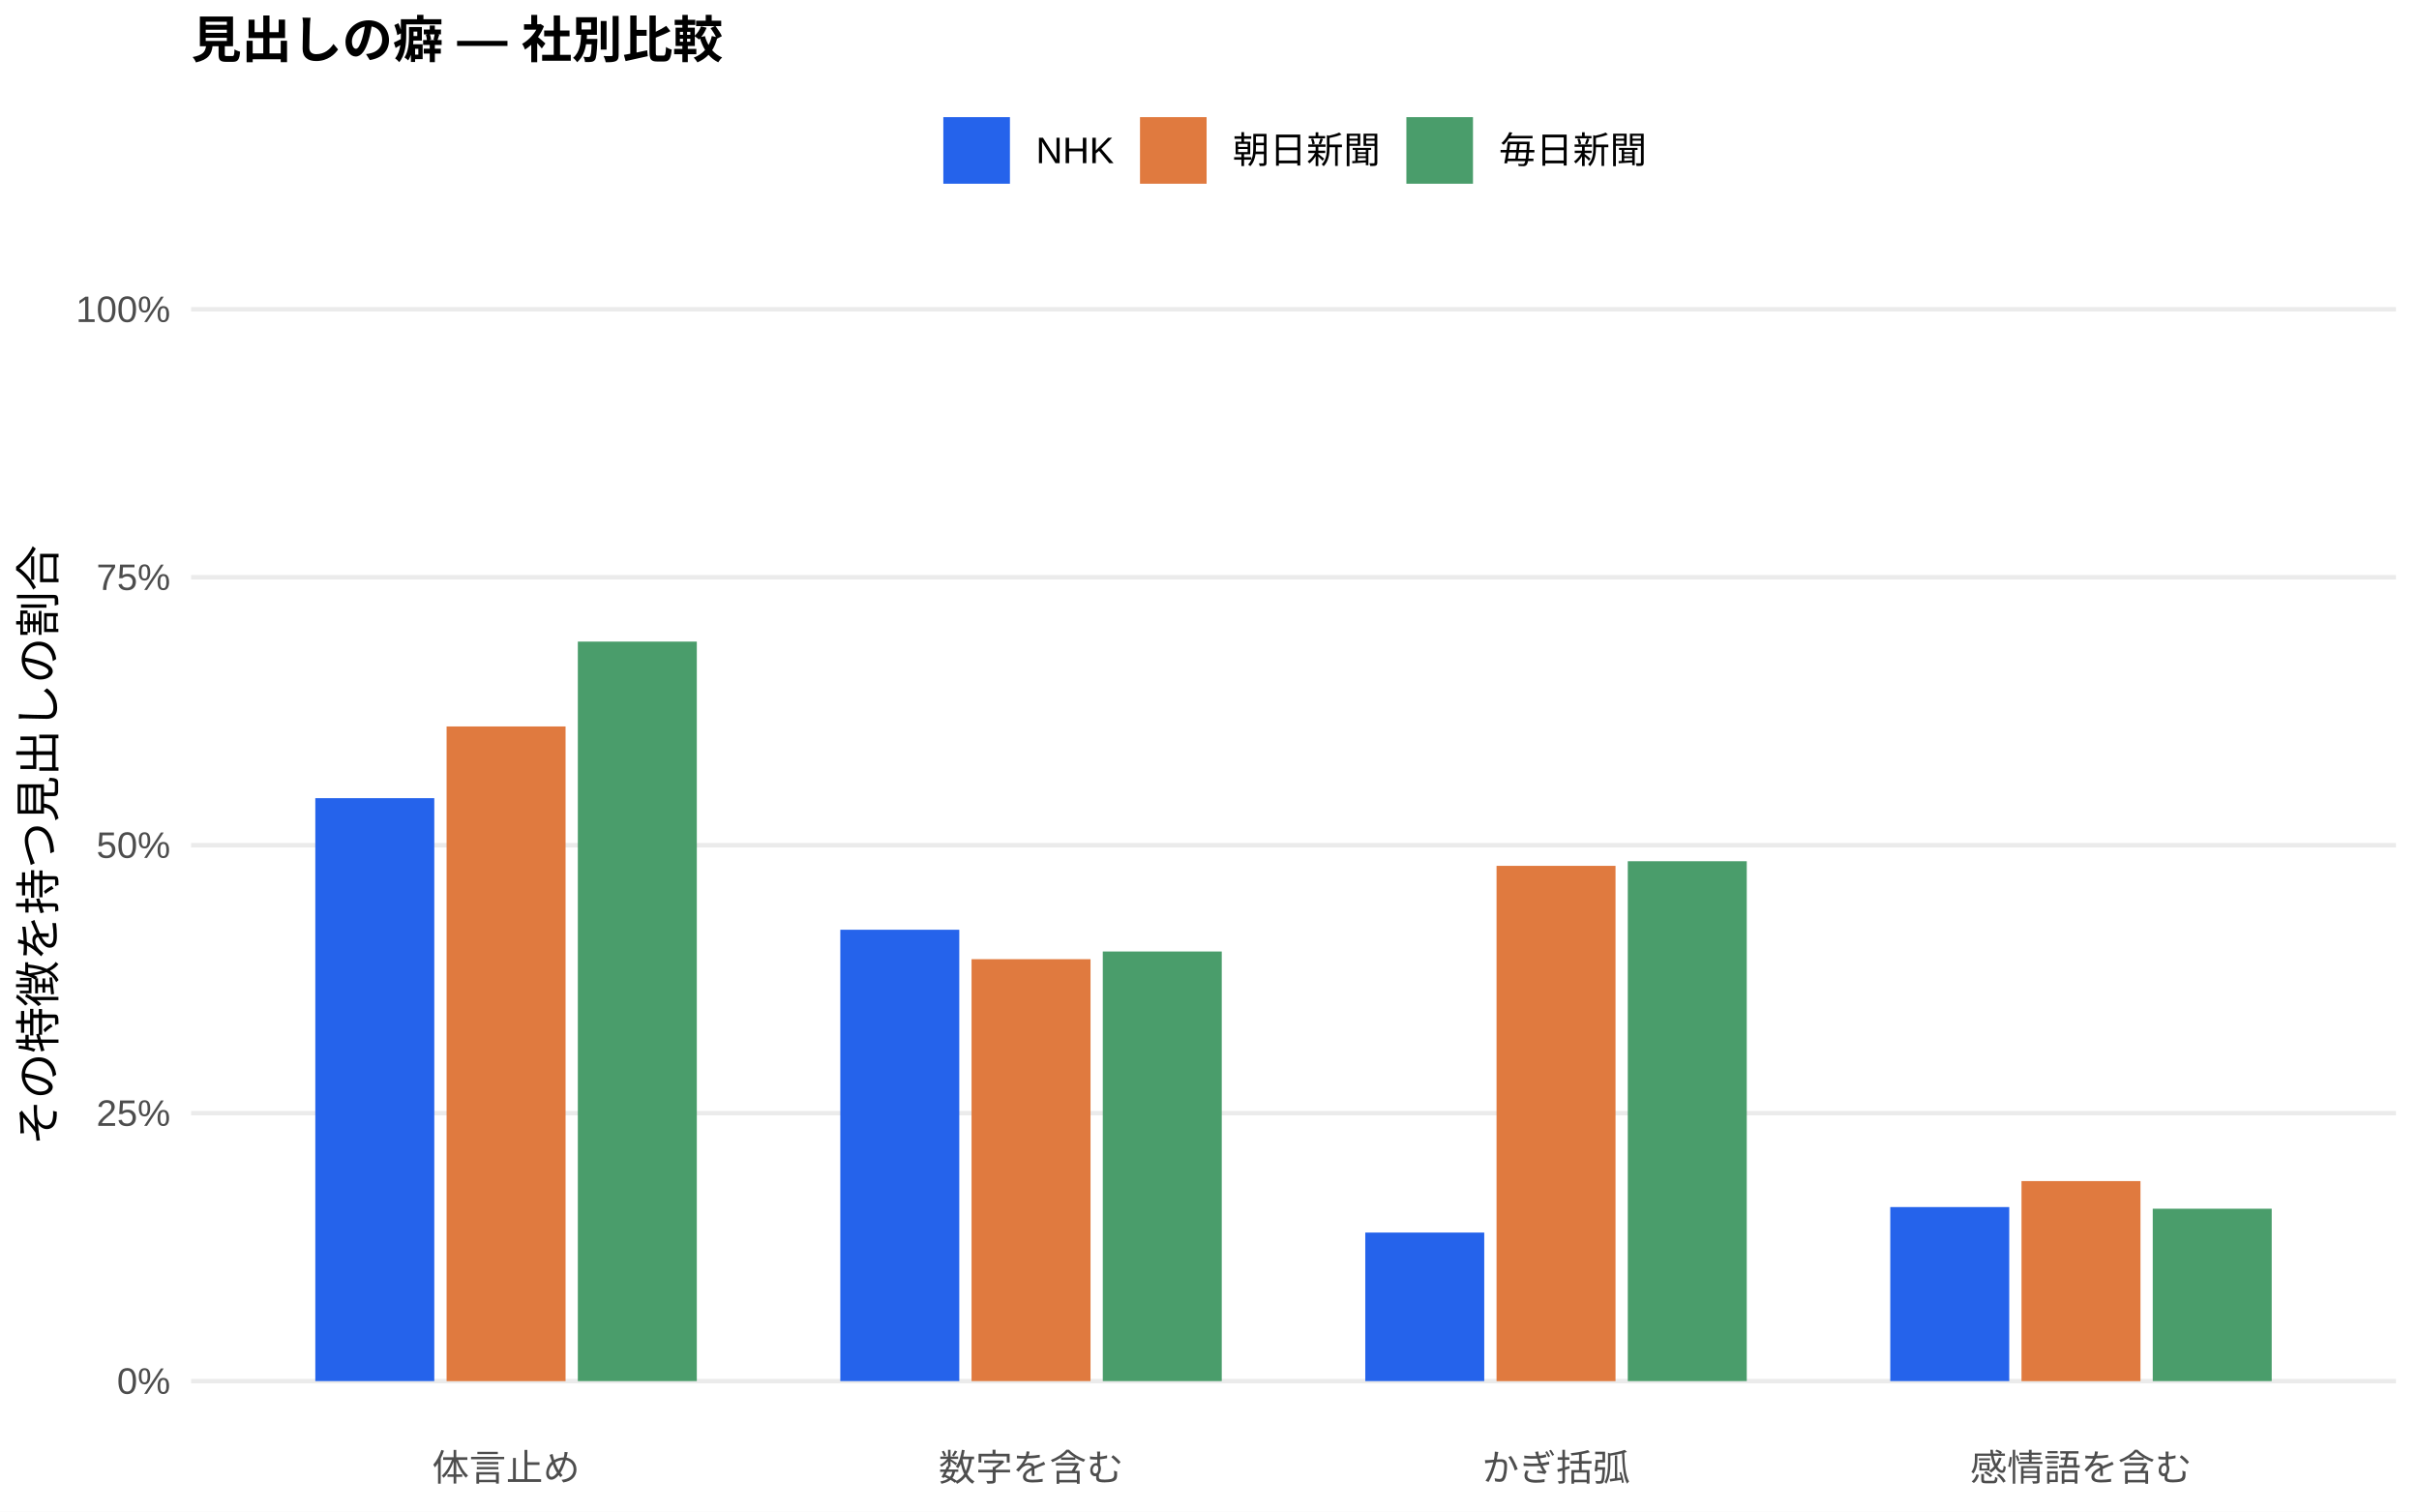
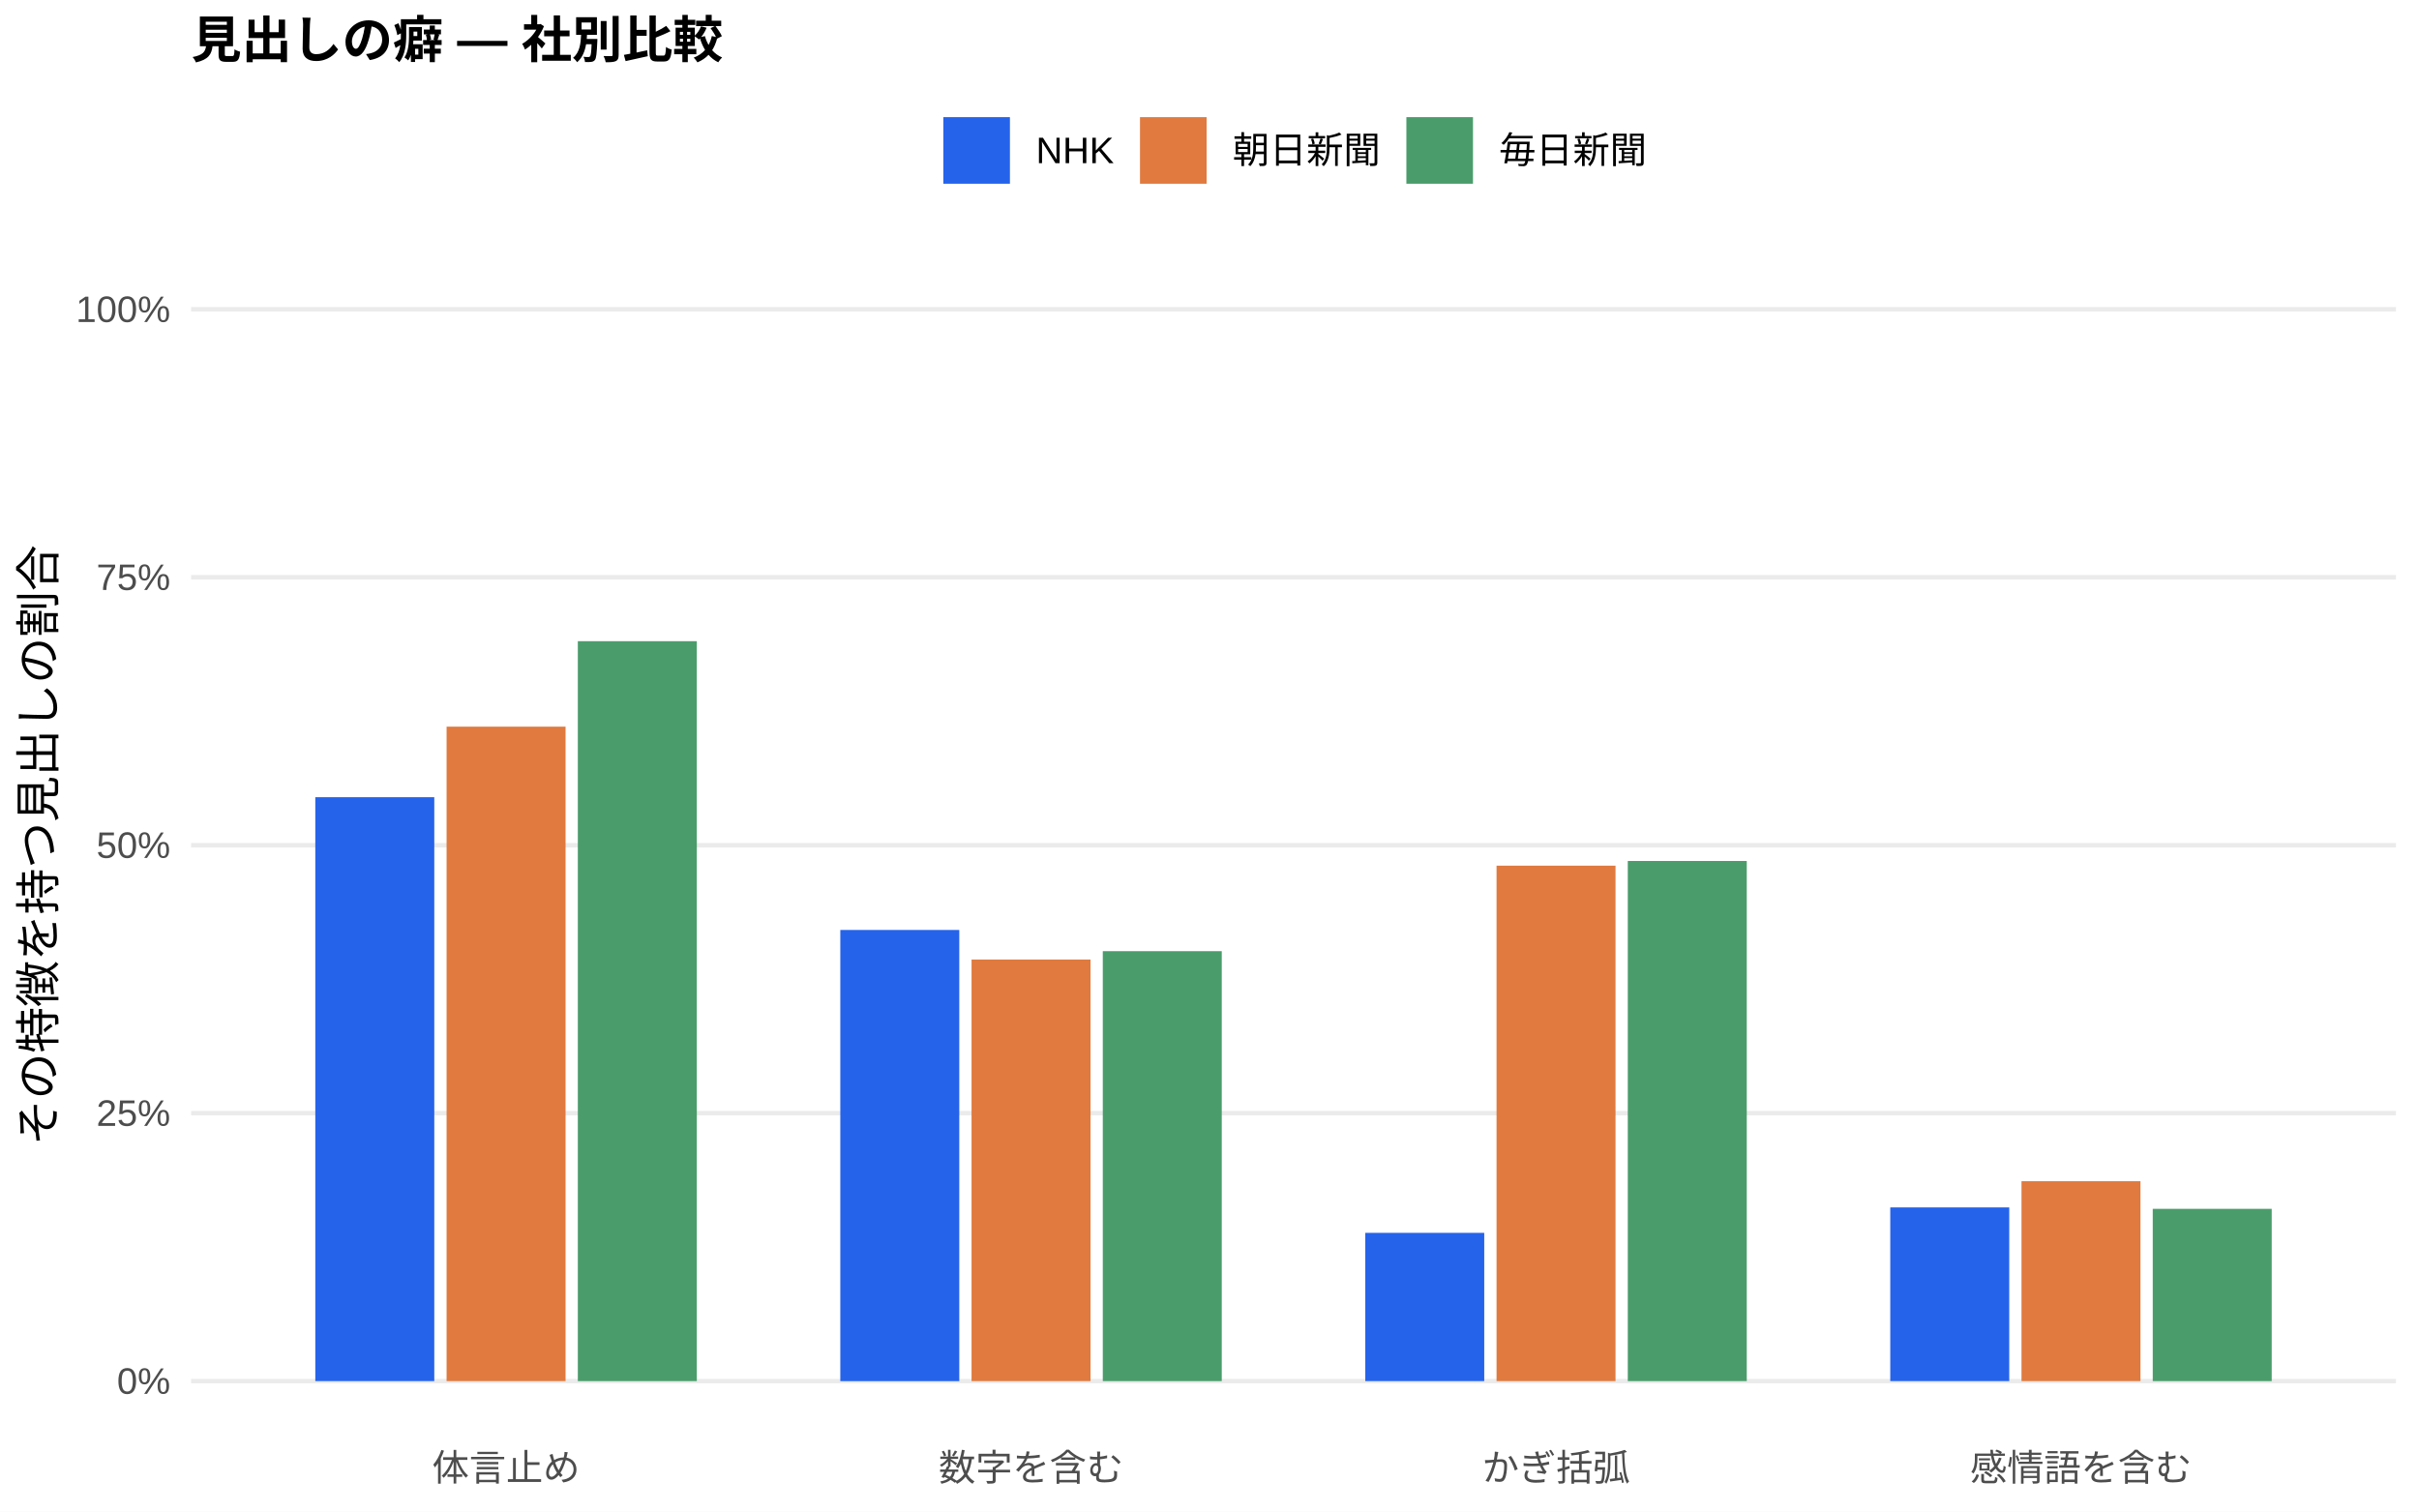
<svg xmlns="http://www.w3.org/2000/svg" width="576.00pt" height="360.00pt" viewBox="0 0 576.00 360.00">
  <g class="svglite">
    <defs>
      <style type="text/css">
    .svglite line, .svglite polyline, .svglite polygon, .svglite path, .svglite rect, .svglite circle {
      fill: none;
      stroke: #000000;
      stroke-linecap: round;
      stroke-linejoin: round;
      stroke-miterlimit: 10.00;
    }
    .svglite text {
      white-space: pre;
    }
    .svglite g.glyphgroup path {
      fill: inherit;
      stroke: none;
    }
  </style>
    </defs>
    <rect width="100%" height="100%" style="stroke: none; fill: #FFFFFF;" />
    <defs>
      <clipPath id="cpMC4wMHw1NzYuMDB8MC4wMHwzNjAuMDA=">
        <rect x="0.00" y="0.00" width="576.00" height="360.00" />
      </clipPath>
    </defs>
    <g clip-path="url(#cpMC4wMHw1NzYuMDB8MC4wMHwzNjAuMDA=)">
      <rect x="0.00" y="0.00" width="576.00" height="360.00" style="stroke-width: 1.07; stroke: none; fill: #FFFFFF;" />
    </g>
    <defs>
      <clipPath id="cpNDUuNTB8NTcwLjUyfDYwLjkxfDM0MS43MQ==">
        <rect x="45.50" y="60.91" width="525.02" height="280.80" />
      </clipPath>
    </defs>
    <g clip-path="url(#cpNDUuNTB8NTcwLjUyfDYwLjkxfDM0MS43MQ==)">
      <polyline points="45.50,328.94 570.52,328.94 " style="stroke-width: 1.07; stroke: #EBEBEB; stroke-linecap: butt;" />
      <polyline points="45.50,265.12 570.52,265.12 " style="stroke-width: 1.07; stroke: #EBEBEB; stroke-linecap: butt;" />
      <polyline points="45.50,201.31 570.52,201.31 " style="stroke-width: 1.07; stroke: #EBEBEB; stroke-linecap: butt;" />
      <polyline points="45.50,137.49 570.52,137.49 " style="stroke-width: 1.07; stroke: #EBEBEB; stroke-linecap: butt;" />
      <polyline points="45.50,73.67 570.52,73.67 " style="stroke-width: 1.07; stroke: #EBEBEB; stroke-linecap: butt;" />
-       <rect x="75.08" y="190.10" width="28.33" height="138.84" style="stroke-width: 1.07; stroke: none; stroke-linecap: butt; stroke-linejoin: miter; fill: #2563EB;" />
-       <rect x="200.09" y="221.44" width="28.33" height="107.50" style="stroke-width: 1.07; stroke: none; stroke-linecap: butt; stroke-linejoin: miter; fill: #2563EB;" />
-       <rect x="325.09" y="293.56" width="28.33" height="35.38" style="stroke-width: 1.07; stroke: none; stroke-linecap: butt; stroke-linejoin: miter; fill: #2563EB;" />
-       <rect x="450.10" y="287.49" width="28.33" height="41.45" style="stroke-width: 1.07; stroke: none; stroke-linecap: butt; stroke-linejoin: miter; fill: #2563EB;" />
-       <rect x="106.34" y="173.02" width="28.33" height="155.93" style="stroke-width: 1.07; stroke: none; stroke-linecap: butt; stroke-linejoin: miter; fill: #E07A3F;" />
-       <rect x="231.34" y="228.45" width="28.33" height="100.49" style="stroke-width: 1.07; stroke: none; stroke-linecap: butt; stroke-linejoin: miter; fill: #E07A3F;" />
-       <rect x="356.35" y="206.22" width="28.33" height="122.73" style="stroke-width: 1.07; stroke: none; stroke-linecap: butt; stroke-linejoin: miter; fill: #E07A3F;" />
-       <rect x="481.35" y="281.30" width="28.33" height="47.65" style="stroke-width: 1.07; stroke: none; stroke-linecap: butt; stroke-linejoin: miter; fill: #E07A3F;" />
-       <rect x="137.59" y="152.81" width="28.33" height="176.13" style="stroke-width: 1.07; stroke: none; stroke-linecap: butt; stroke-linejoin: miter; fill: #4A9D6B;" />
-       <rect x="262.59" y="226.62" width="28.33" height="102.32" style="stroke-width: 1.07; stroke: none; stroke-linecap: butt; stroke-linejoin: miter; fill: #4A9D6B;" />
-       <rect x="387.60" y="205.12" width="28.33" height="123.82" style="stroke-width: 1.07; stroke: none; stroke-linecap: butt; stroke-linejoin: miter; fill: #4A9D6B;" />
-       <rect x="512.60" y="287.88" width="28.33" height="41.06" style="stroke-width: 1.07; stroke: none; stroke-linecap: butt; stroke-linejoin: miter; fill: #4A9D6B;" />
+       <rect x="75.08" y="189.87" width="28.33" height="139.07" style="stroke-width: 1.07; stroke: none; stroke-linecap: butt; stroke-linejoin: miter; fill: #2563EB;" />
+       <rect x="200.09" y="221.49" width="28.33" height="107.46" style="stroke-width: 1.07; stroke: none; stroke-linecap: butt; stroke-linejoin: miter; fill: #2563EB;" />
+       <rect x="325.09" y="293.63" width="28.33" height="35.31" style="stroke-width: 1.07; stroke: none; stroke-linecap: butt; stroke-linejoin: miter; fill: #2563EB;" />
+       <rect x="450.10" y="287.57" width="28.33" height="41.37" style="stroke-width: 1.07; stroke: none; stroke-linecap: butt; stroke-linejoin: miter; fill: #2563EB;" />
+       <rect x="106.34" y="173.07" width="28.33" height="155.87" style="stroke-width: 1.07; stroke: none; stroke-linecap: butt; stroke-linejoin: miter; fill: #E07A3F;" />
+       <rect x="231.34" y="228.53" width="28.33" height="100.41" style="stroke-width: 1.07; stroke: none; stroke-linecap: butt; stroke-linejoin: miter; fill: #E07A3F;" />
+       <rect x="356.35" y="206.18" width="28.33" height="122.76" style="stroke-width: 1.07; stroke: none; stroke-linecap: butt; stroke-linejoin: miter; fill: #E07A3F;" />
+       <rect x="481.35" y="281.33" width="28.33" height="47.61" style="stroke-width: 1.07; stroke: none; stroke-linecap: butt; stroke-linejoin: miter; fill: #E07A3F;" />
+       <rect x="137.59" y="152.71" width="28.33" height="176.23" style="stroke-width: 1.07; stroke: none; stroke-linecap: butt; stroke-linejoin: miter; fill: #4A9D6B;" />
+       <rect x="262.59" y="226.54" width="28.33" height="102.40" style="stroke-width: 1.07; stroke: none; stroke-linecap: butt; stroke-linejoin: miter; fill: #4A9D6B;" />
+       <rect x="387.60" y="205.06" width="28.33" height="123.88" style="stroke-width: 1.07; stroke: none; stroke-linecap: butt; stroke-linejoin: miter; fill: #4A9D6B;" />
+       <rect x="512.60" y="287.91" width="28.33" height="41.03" style="stroke-width: 1.07; stroke: none; stroke-linecap: butt; stroke-linejoin: miter; fill: #4A9D6B;" />
    </g>
    <g clip-path="url(#cpMC4wMHw1NzYuMDB8MC4wMHwzNjAuMDA=)">
      <text x="40.57" y="331.97" text-anchor="end" style="font-size: 8.80px;fill: #4D4D4D; font-family: &quot;Liberation Sans&quot;;" textLength="12.72px" lengthAdjust="spacingAndGlyphs">0%</text>
      <text x="40.57" y="268.15" text-anchor="end" style="font-size: 8.80px;fill: #4D4D4D; font-family: &quot;Liberation Sans&quot;;" textLength="17.61px" lengthAdjust="spacingAndGlyphs">25%</text>
      <text x="40.57" y="204.33" text-anchor="end" style="font-size: 8.80px;fill: #4D4D4D; font-family: &quot;Liberation Sans&quot;;" textLength="17.61px" lengthAdjust="spacingAndGlyphs">50%</text>
      <text x="40.57" y="140.52" text-anchor="end" style="font-size: 8.80px;fill: #4D4D4D; font-family: &quot;Liberation Sans&quot;;" textLength="17.61px" lengthAdjust="spacingAndGlyphs">75%</text>
      <text x="40.57" y="76.70" text-anchor="end" style="font-size: 8.80px;fill: #4D4D4D; font-family: &quot;Liberation Sans&quot;;" textLength="22.50px" lengthAdjust="spacingAndGlyphs">100%</text>
      <text x="120.50" y="352.69" text-anchor="middle" style="font-size: 8.80px;fill: #4D4D4D; font-family: &quot;Liberation Sans&quot;;" textLength="35.19px" lengthAdjust="spacingAndGlyphs">体言止め</text>
      <text x="245.51" y="352.69" text-anchor="middle" style="font-size: 8.80px;fill: #4D4D4D; font-family: &quot;Liberation Sans&quot;;" textLength="43.98px" lengthAdjust="spacingAndGlyphs">数字を含む</text>
      <text x="370.51" y="352.69" text-anchor="middle" style="font-size: 8.80px;fill: #4D4D4D; font-family: &quot;Liberation Sans&quot;;" textLength="35.19px" lengthAdjust="spacingAndGlyphs">かぎ括弧</text>
      <text x="495.52" y="352.69" text-anchor="middle" style="font-size: 8.80px;fill: #4D4D4D; font-family: &quot;Liberation Sans&quot;;" textLength="52.78px" lengthAdjust="spacingAndGlyphs">感情語を含む</text>
      <text transform="translate(13.05,201.31) rotate(-90)" text-anchor="middle" style="font-size: 11.00px; font-family: &quot;Liberation Sans&quot;;" textLength="143.00px" lengthAdjust="spacingAndGlyphs">その特徴を持つ見出しの割合</text>
      <rect x="224.62" y="27.90" width="15.86" height="15.86" style="stroke-width: 1.07; stroke: none; stroke-linecap: butt; stroke-linejoin: miter; fill: #2563EB;" />
      <rect x="271.45" y="27.90" width="15.86" height="15.86" style="stroke-width: 1.07; stroke: none; stroke-linecap: butt; stroke-linejoin: miter; fill: #E07A3F;" />
      <rect x="334.88" y="27.90" width="15.86" height="15.86" style="stroke-width: 1.07; stroke: none; stroke-linecap: butt; stroke-linejoin: miter; fill: #4A9D6B;" />
      <text x="246.67" y="38.86" style="font-size: 8.80px; font-family: &quot;Liberation Sans&quot;;" textLength="18.59px" lengthAdjust="spacingAndGlyphs">NHK</text>
      <text x="293.50" y="38.86" style="font-size: 8.80px; font-family: &quot;Liberation Sans&quot;;" textLength="35.19px" lengthAdjust="spacingAndGlyphs">朝日新聞</text>
      <text x="356.93" y="38.86" style="font-size: 8.80px; font-family: &quot;Liberation Sans&quot;;" textLength="35.19px" lengthAdjust="spacingAndGlyphs">毎日新聞</text>
      <text x="45.50" y="13.74" style="font-size: 12.00px; font-weight: bold; font-family: &quot;Liberation Sans&quot;;" textLength="126.66px" lengthAdjust="spacingAndGlyphs">見出しの癖 — 社別比較</text>
    </g>
  </g>
</svg>
